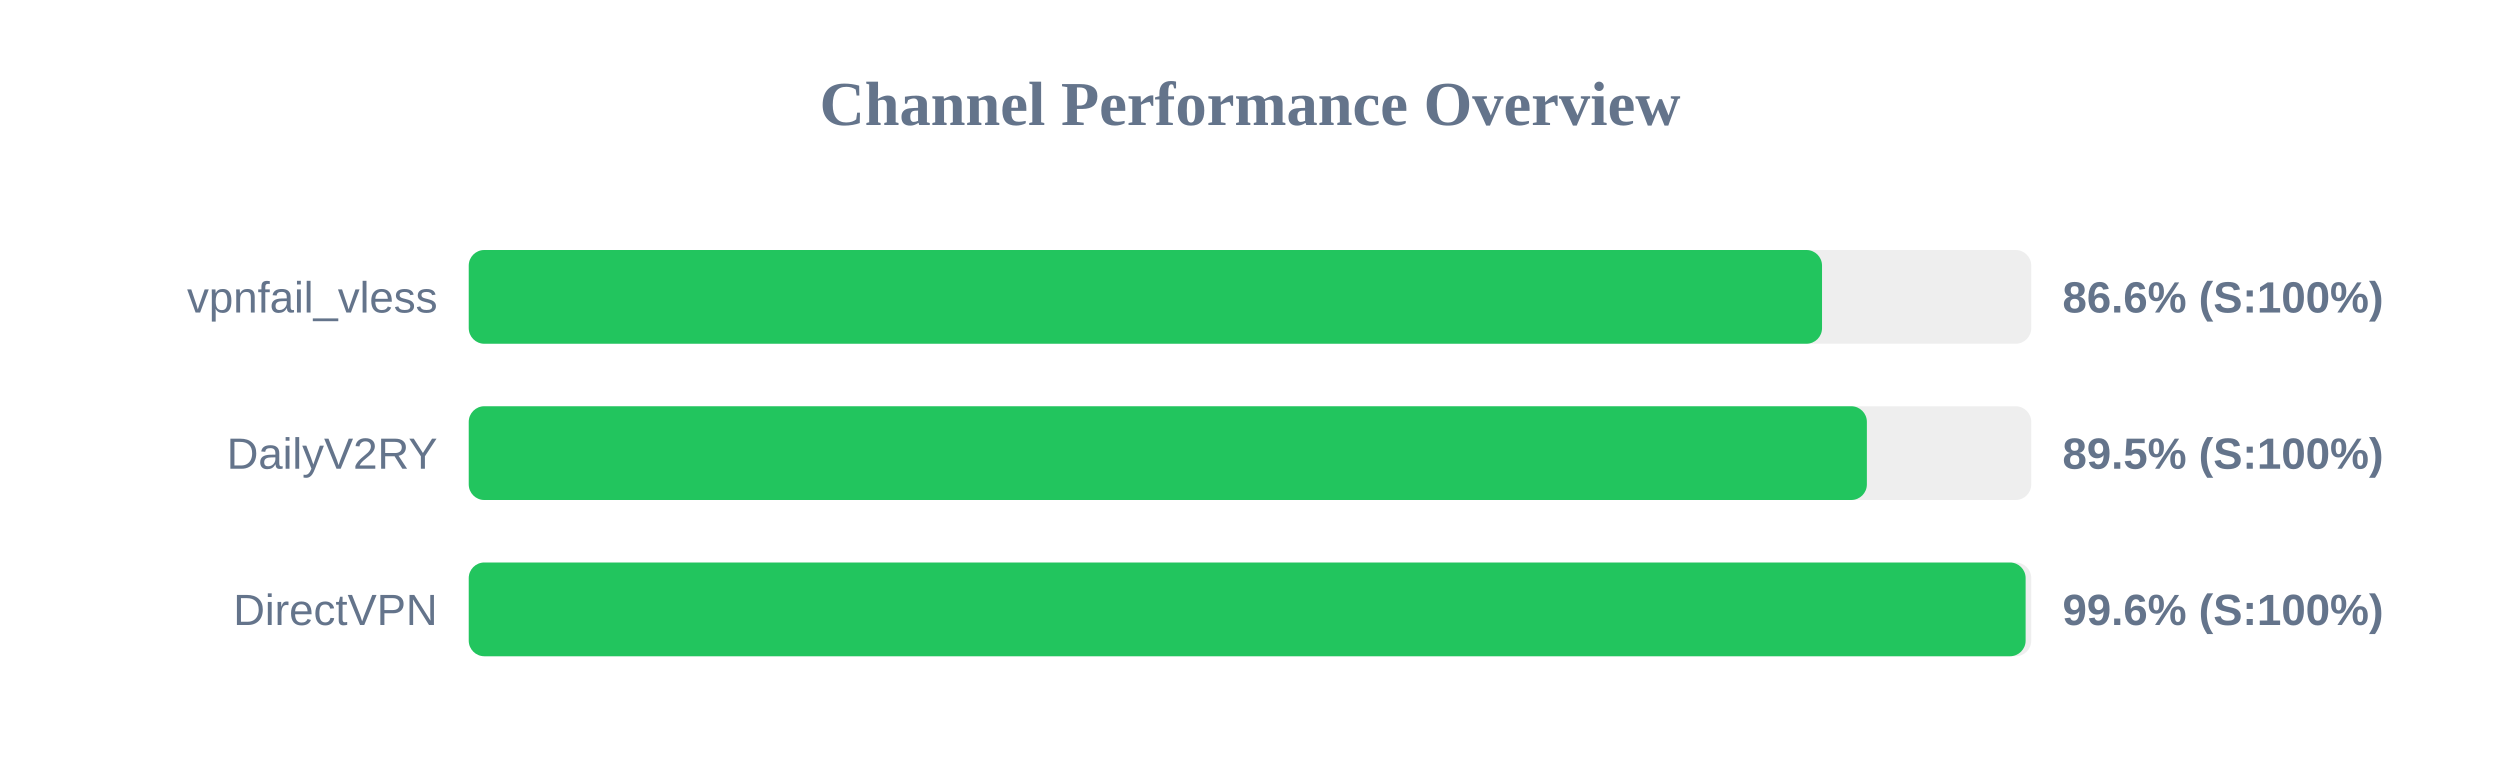
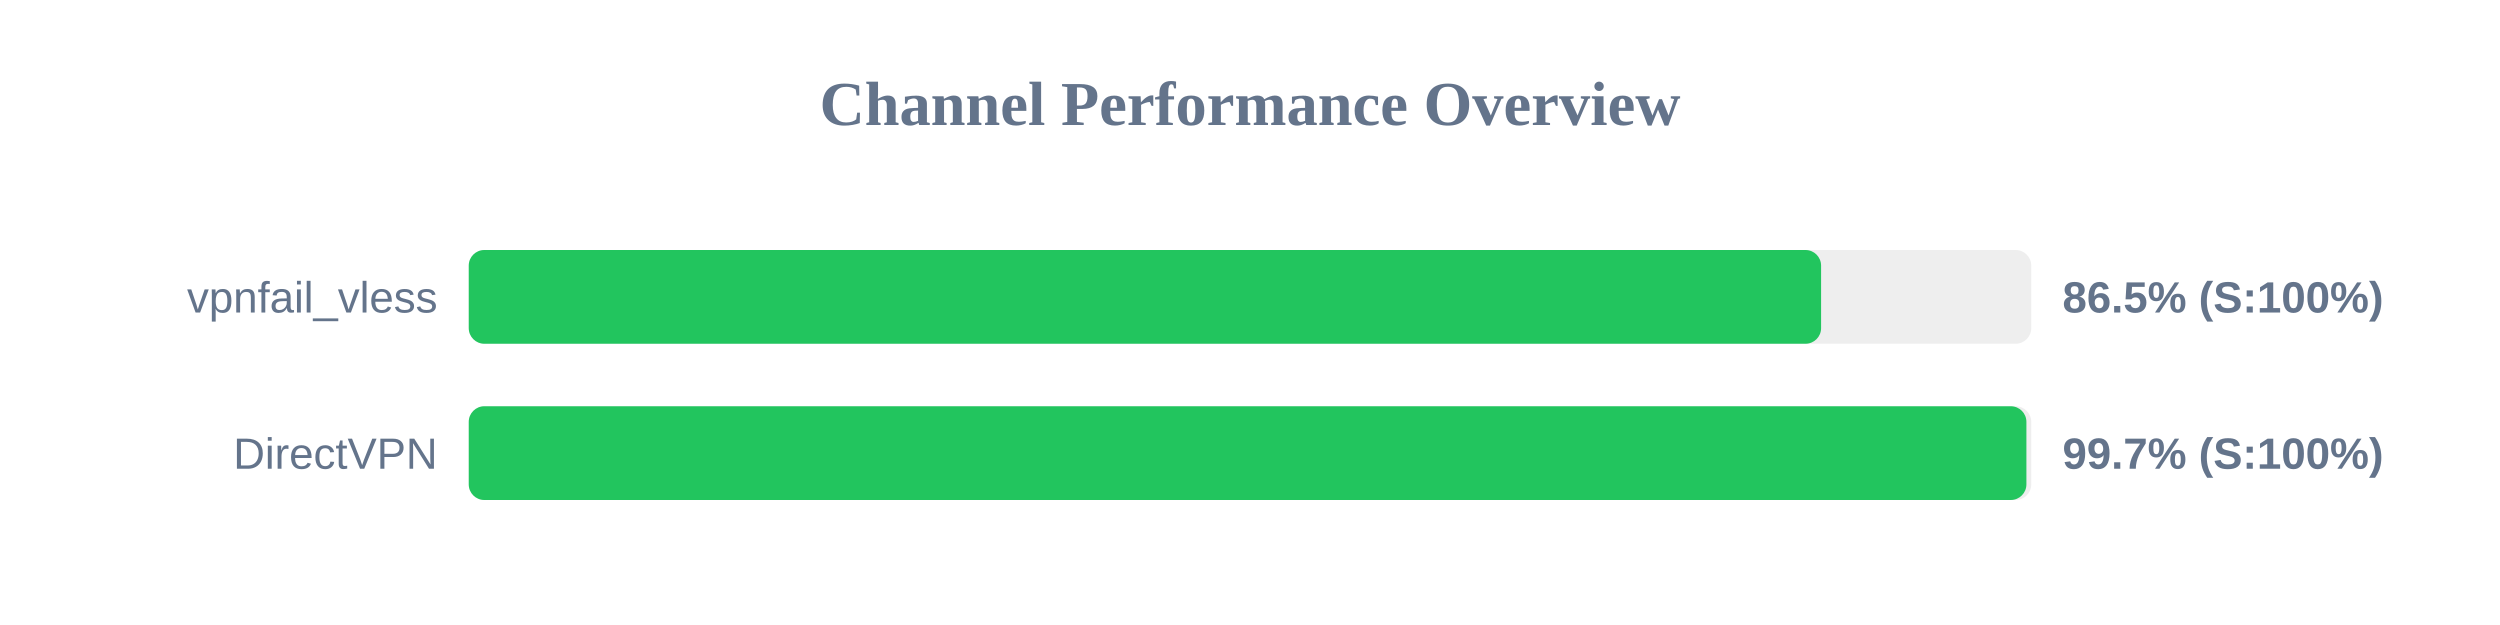
- <svg xmlns="http://www.w3.org/2000/svg" width="800" height="250" version="1.1">
+ <svg xmlns="http://www.w3.org/2000/svg" width="800" height="200" version="1.1">
  <style>
        .row { font: 14px Arial; fill: #64748b; }
        .score { font: bold 14px Arial; fill: #64748b; }
    </style>
  <text x="400" y="40" text-anchor="middle" font-size="20px" font-weight="bold" fill="#64748b">Channel Performance Overview</text>
  <rect x="150" y="80" width="500" height="30" fill="#eee" rx="5" />
-   <rect x="150" y="80" width="433.05" height="30" fill="#22c55e" rx="5" />
+   <rect x="150" y="80" width="432.75" height="30" fill="#22c55e" rx="5" />
  <text x="140" y="100" text-anchor="end" class="row">vpnfail_vless</text>
-   <text x="660" y="100" text-anchor="start" class="score">86.6% (S:100%)</text>
+   <text x="660" y="100" text-anchor="start" class="score">86.5% (S:100%)</text>
  <rect x="150" y="130" width="500" height="30" fill="#eee" rx="5" />
-   <rect x="150" y="130" width="447.4" height="30" fill="#22c55e" rx="5" />
-   <text x="140" y="150" text-anchor="end" class="row">DailyV2RY</text>
-   <text x="660" y="150" text-anchor="start" class="score">89.5% (S:100%)</text>
-   <rect x="150" y="180" width="500" height="30" fill="#eee" rx="5" />
-   <rect x="150" y="180" width="498.2" height="30" fill="#22c55e" rx="5" />
-   <text x="140" y="200" text-anchor="end" class="row">DirectVPN</text>
-   <text x="660" y="200" text-anchor="start" class="score">99.6% (S:100%)</text>
+   <rect x="150" y="130" width="498.45" height="30" fill="#22c55e" rx="5" />
+   <text x="140" y="150" text-anchor="end" class="row">DirectVPN</text>
+   <text x="660" y="150" text-anchor="start" class="score">99.7% (S:100%)</text>
</svg>
